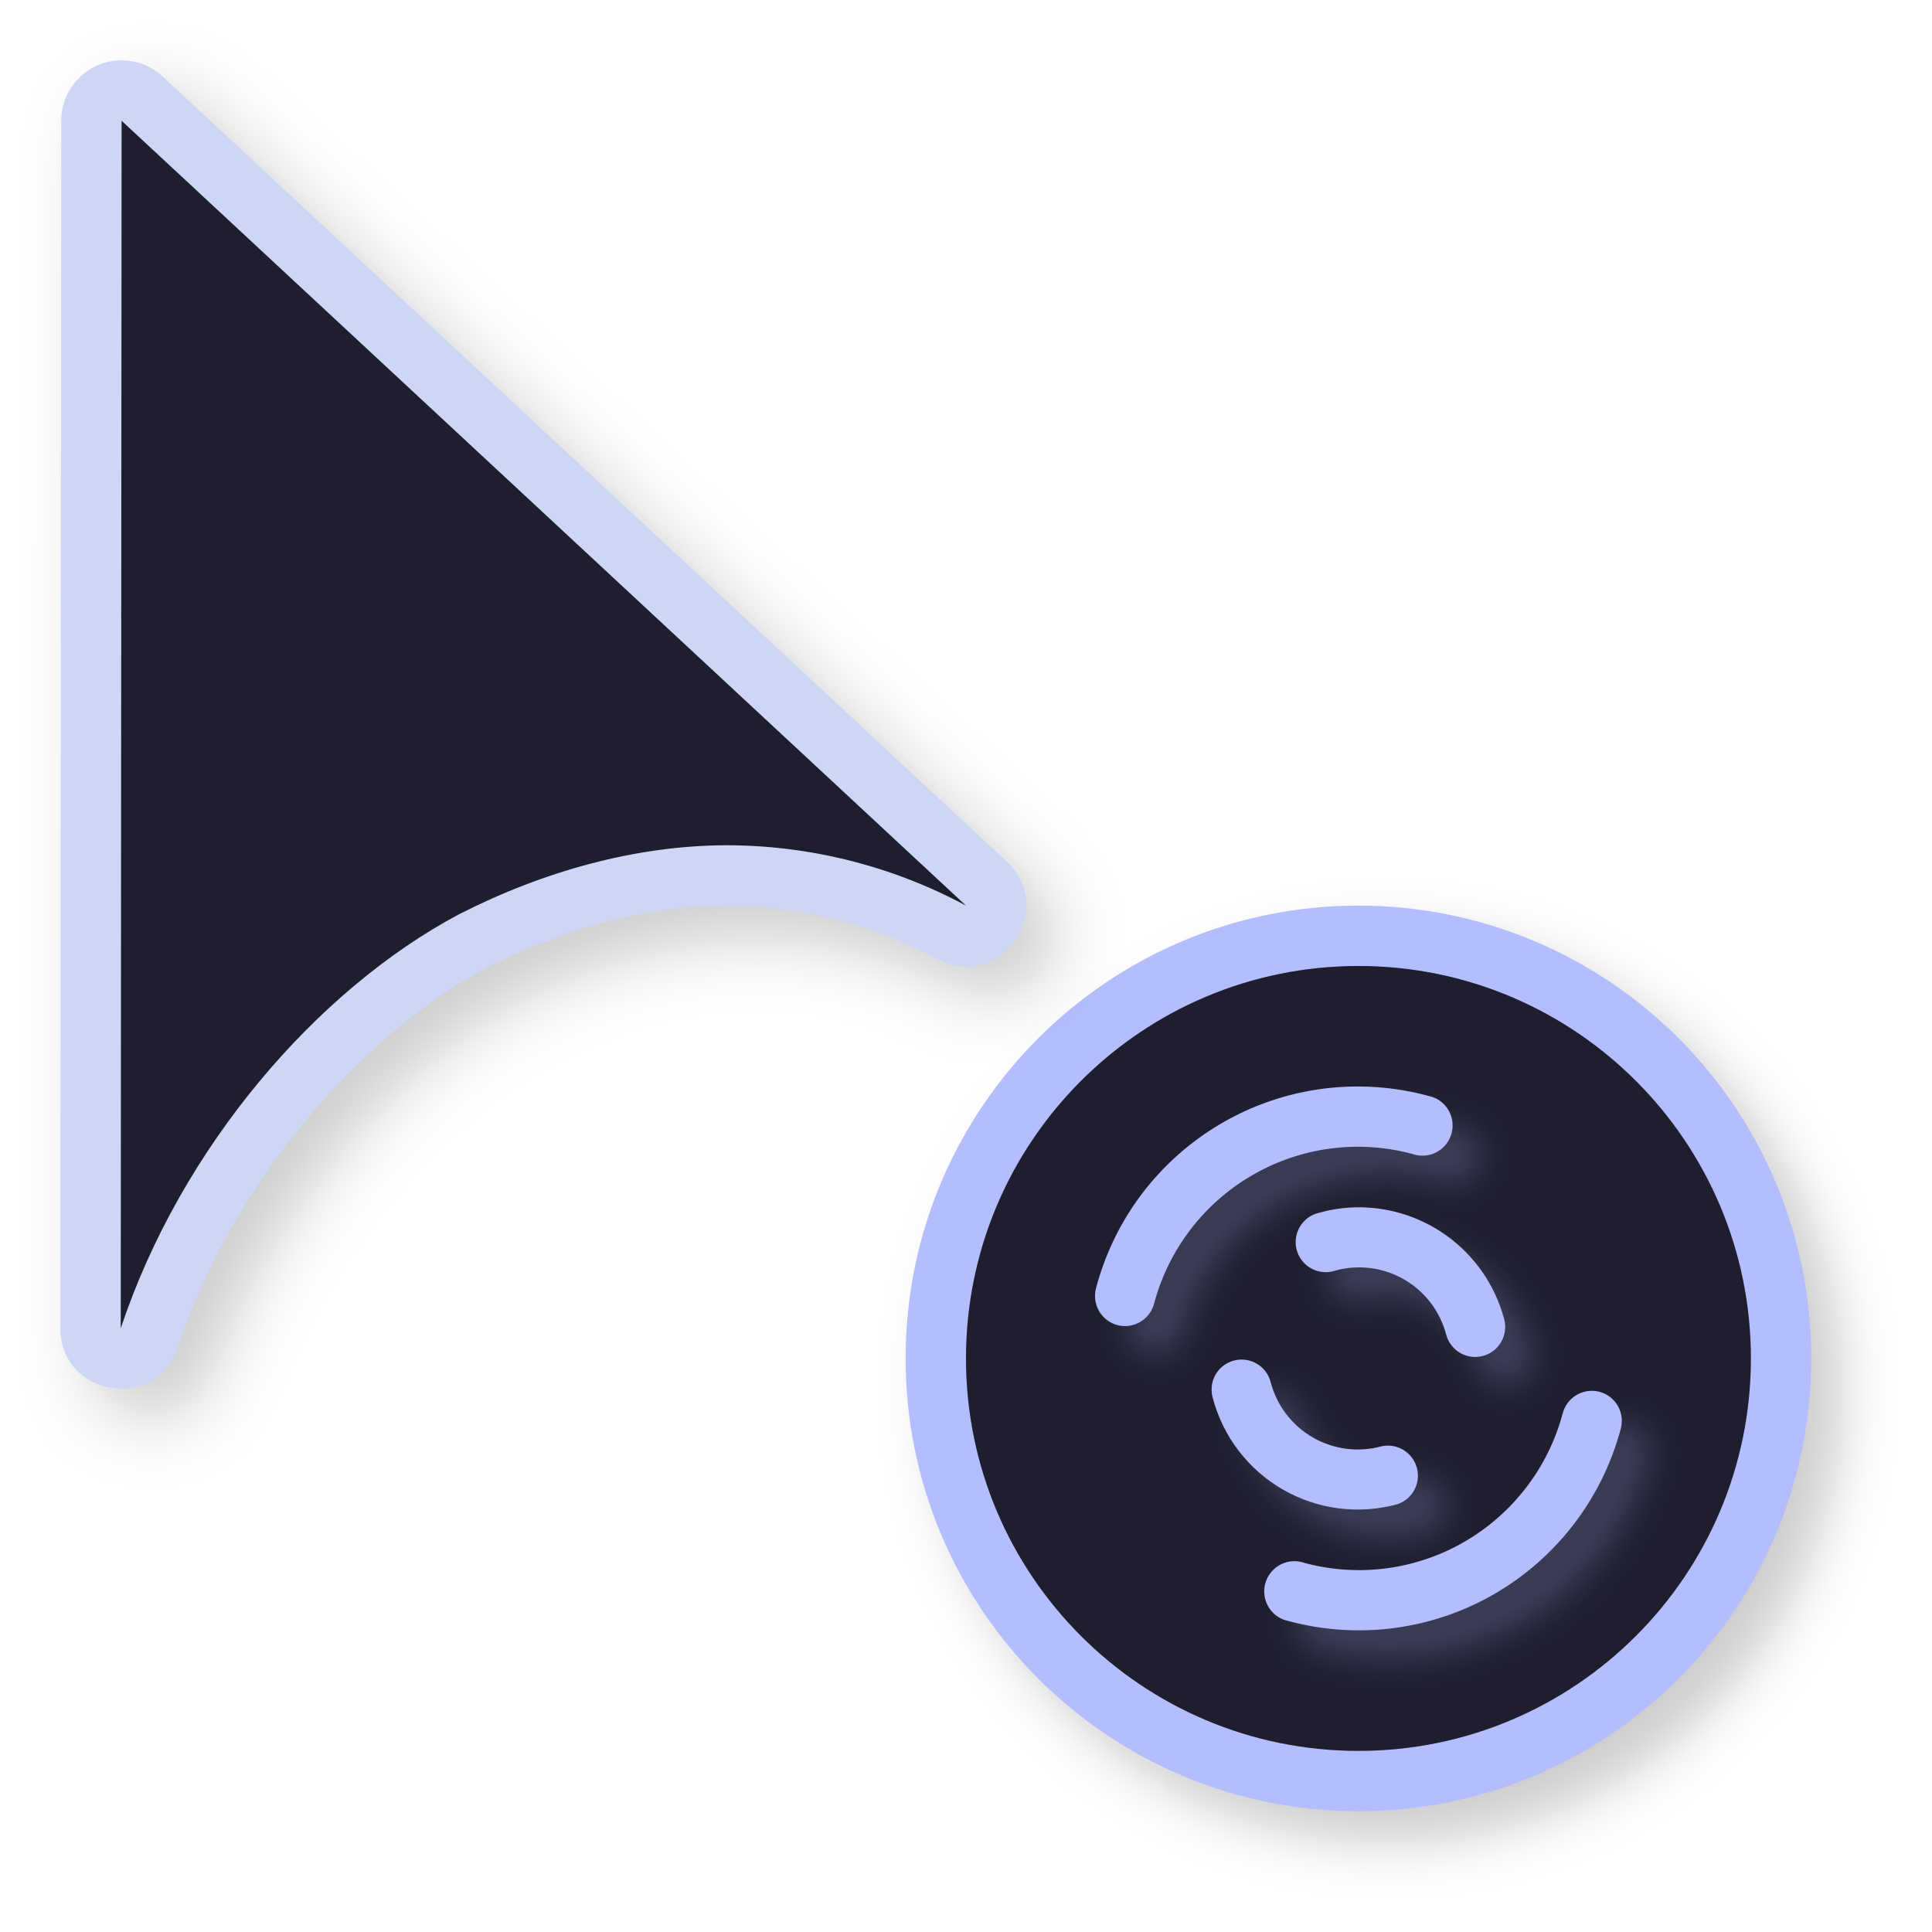
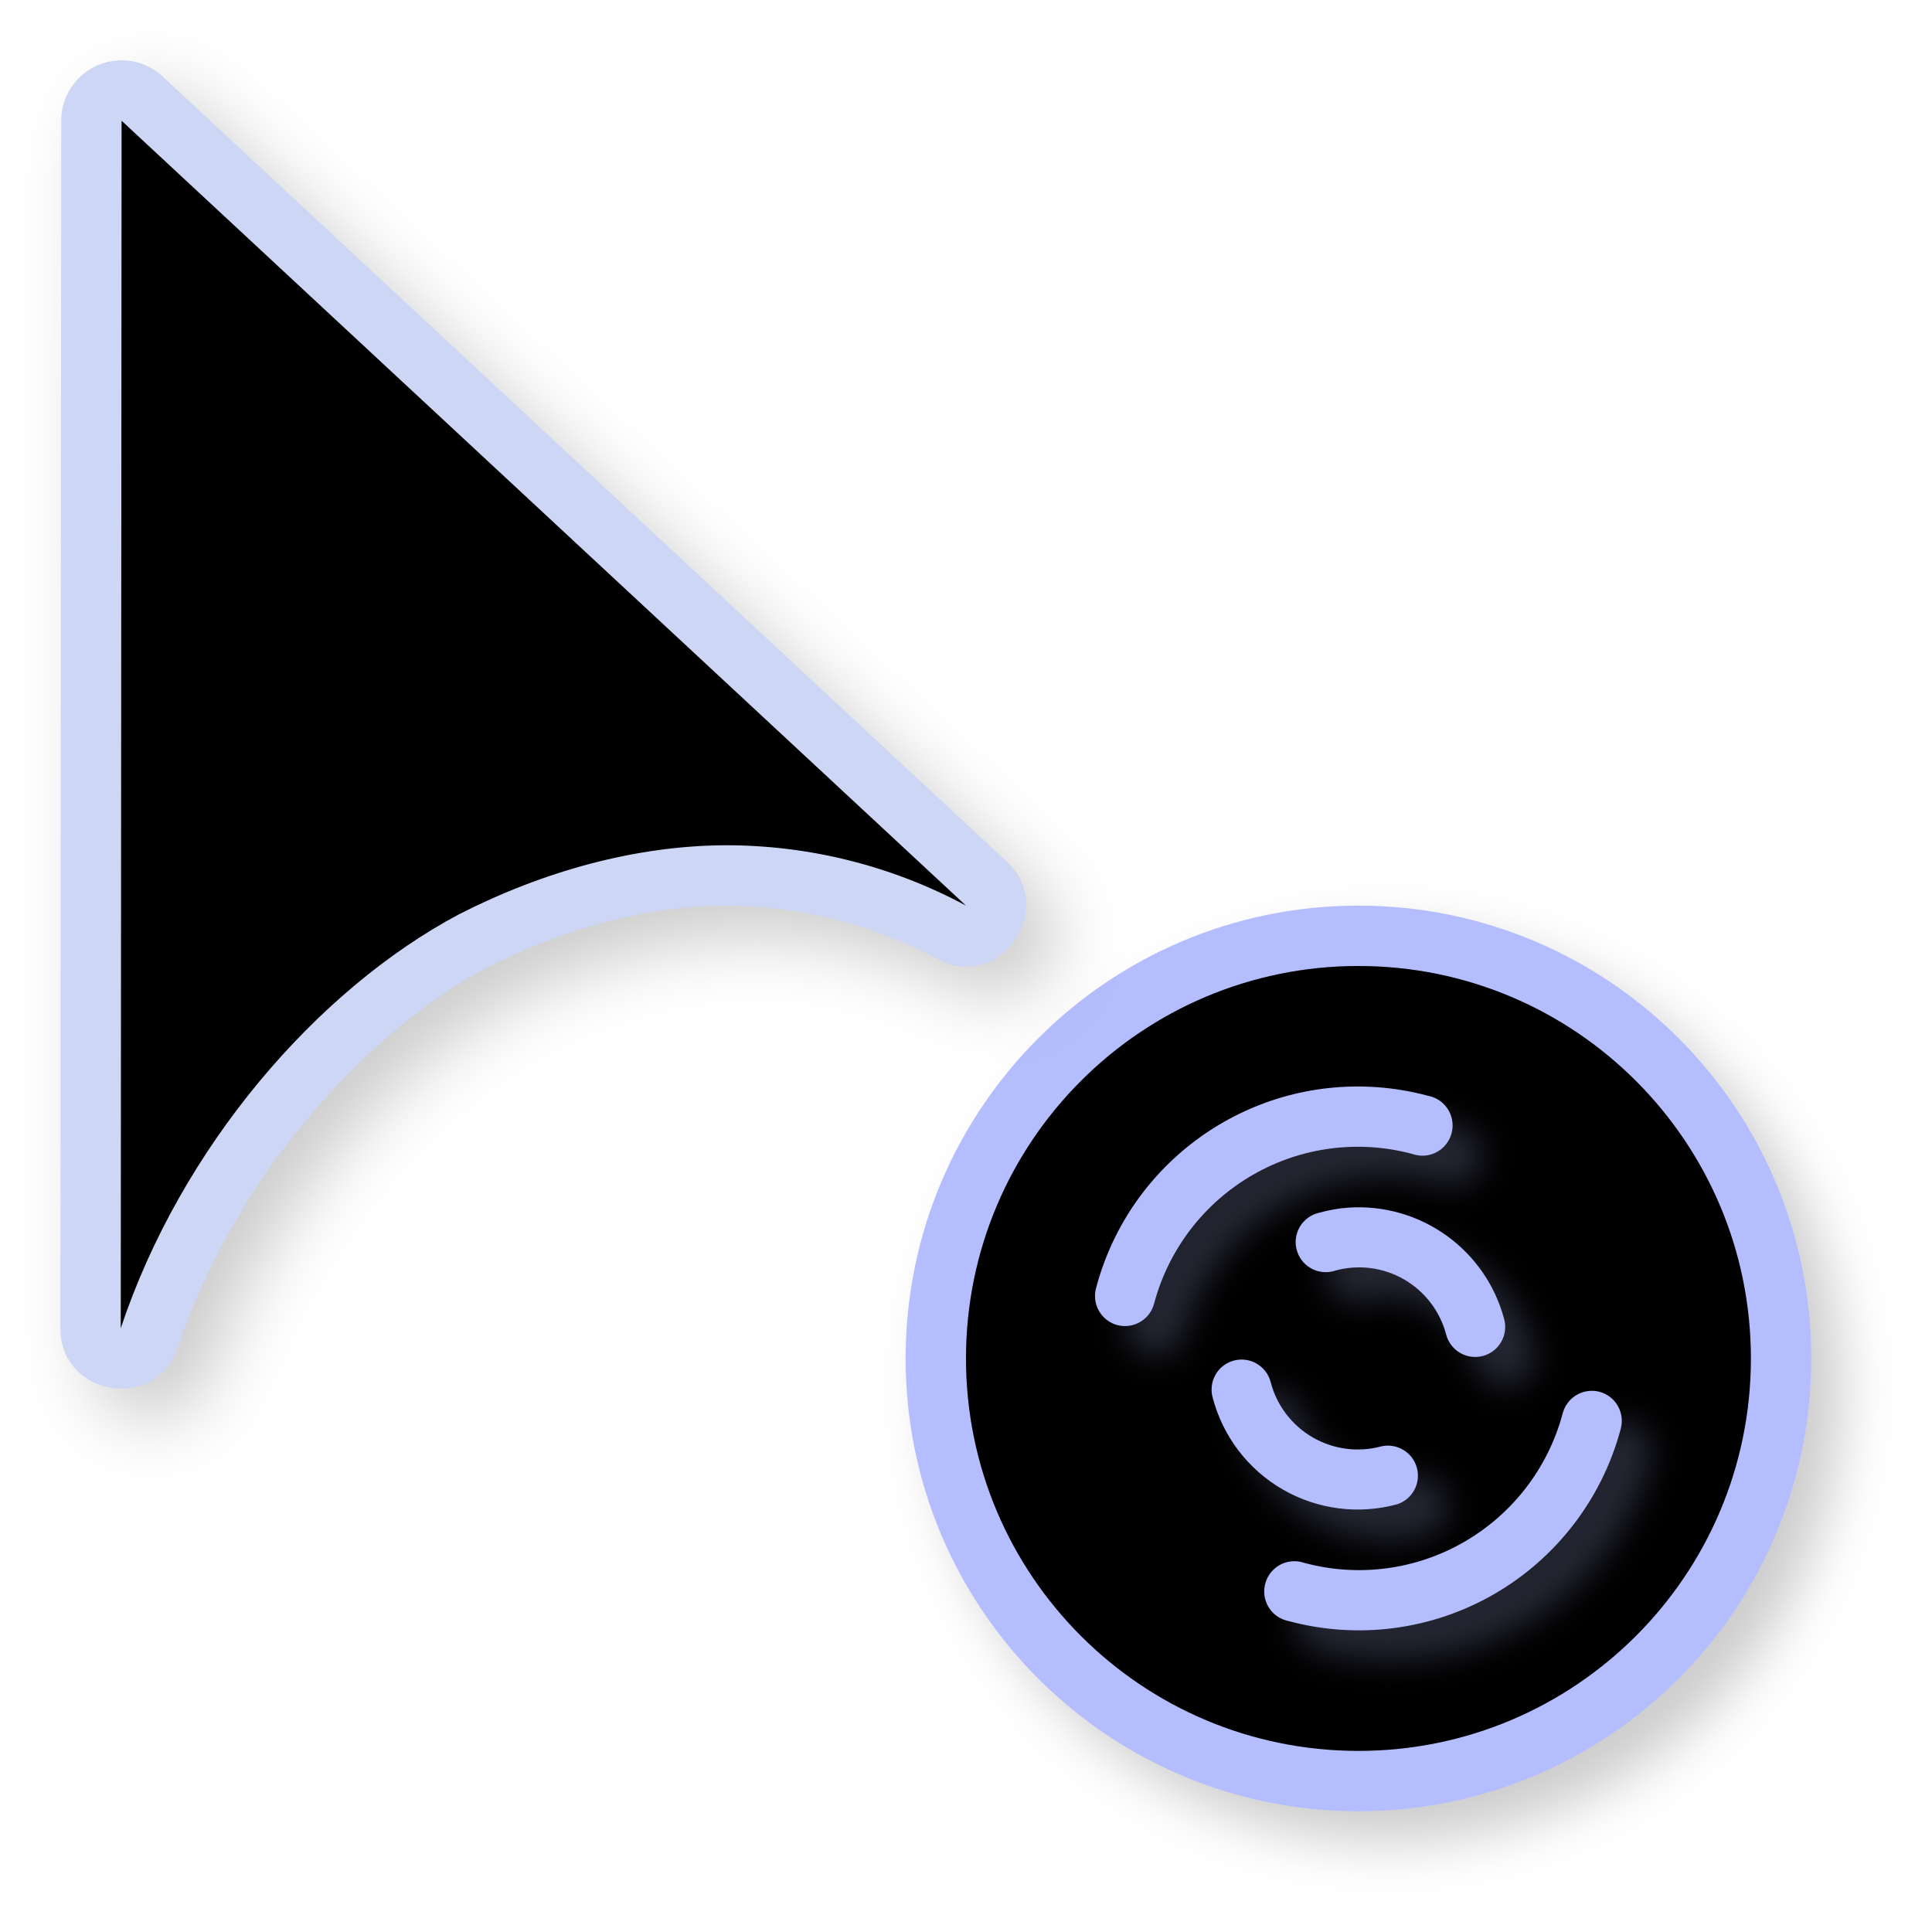
<svg xmlns="http://www.w3.org/2000/svg" width="32" height="32">
  <defs>
    <filter id="c" width="1.146" height="1.142" x="-.073" y="-.071" style="color-interpolation-filters:sRGB">
      <feGaussianBlur stdDeviation=".266" />
    </filter>
    <filter id="a" width="1.144" height="1.144" x="-.072" y="-.072" style="color-interpolation-filters:sRGB">
      <feGaussianBlur stdDeviation=".45" />
    </filter>
    <filter id="d" width="1.171" height="1.124" x="-.085" y="-.062" style="color-interpolation-filters:sRGB">
      <feGaussianBlur stdDeviation=".57" />
    </filter>
  </defs>
  <path d="M30.5 23a7.5 7.5 0 0 1-7.5 7.5 7.5 7.5 0 0 1-7.5-7.5 7.5 7.5 0 0 1 7.5-7.5 7.5 7.5 0 0 1 7.5 7.5" style="opacity:.2;fill:#000;fill-opacity:1;stroke:none;stroke-width:2.727;stroke-linecap:round;stroke-linejoin:round;stroke-miterlimit:4;stroke-dasharray:none;stroke-opacity:1;filter:url(#a)" />
  <path d="M30 22.5a7.5 7.5 0 0 1-7.5 7.5 7.5 7.5 0 0 1-7.5-7.5 7.5 7.5 0 0 1 7.5-7.5 7.5 7.5 0 0 1 7.5 7.5" style="opacity:1;fill:#b4befe;fill-opacity:1;stroke:none;stroke-width:2.727;stroke-linecap:round;stroke-linejoin:round;stroke-miterlimit:4;stroke-dasharray:none;stroke-opacity:1" />
-   <path d="M29 22.5a6.5 6.5 0 0 1-6.5 6.5 6.5 6.5 0 0 1-6.5-6.5 6.5 6.5 0 0 1 6.5-6.5 6.5 6.5 0 0 1 6.5 6.5" style="opacity:1;fill:#1e1e2e;fill-opacity:1;stroke:none;stroke-width:2.364;stroke-linecap:round;stroke-linejoin:round;stroke-miterlimit:4;stroke-dasharray:none;stroke-opacity:1" />
-   <path d="M29 22.5a6.5 6.5 0 0 1-6.5 6.5 6.5 6.5 0 0 1-6.5-6.5 6.5 6.5 0 0 1 6.5-6.5 6.5 6.5 0 0 1 6.5 6.5" style="opacity:.2;fill:#1e1e2e;fill-opacity:1;stroke:none;stroke-width:2.364;stroke-linecap:round;stroke-linejoin:round;stroke-miterlimit:4;stroke-dasharray:none;stroke-opacity:1" />
+   <path d="M29 22.5a6.5 6.5 0 0 1-6.5 6.5 6.5 6.5 0 0 1-6.5-6.5 6.5 6.5 0 0 1 6.5-6.5 6.5 6.5 0 0 1 6.5 6.5" style="opacity:1;fill:#000000;fill-opacity:1;stroke:none;stroke-width:2.364;stroke-linecap:round;stroke-linejoin:round;stroke-miterlimit:4;stroke-dasharray:none;stroke-opacity:1" />
+   <path d="M29 22.5a6.5 6.5 0 0 1-6.5 6.5 6.5 6.5 0 0 1-6.5-6.5 6.5 6.5 0 0 1 6.5-6.5 6.5 6.5 0 0 1 6.5 6.5" style="opacity:.2;fill:#000000;fill-opacity:1;stroke:none;stroke-width:2.364;stroke-linecap:round;stroke-linejoin:round;stroke-miterlimit:4;stroke-dasharray:none;stroke-opacity:1" />
  <path d="M23.291 18.506a4.484 4.484 0 0 0-4.635 3.322.498.5 15 0 0 .356.621.498.5 15 0 0 .605-.363 3.5 3.5 0 0 1 1.631-2.125 3.48 3.48 0 0 1 2.653-.346.498.5 15 1 0 .261-.963 4.5 4.5 0 0 0-.87-.146m-.453 1.996q-.245.017-.484.084a.498.498 75 1 0 .263.959 1.49 1.49 0 0 1 1.836 1.06.498.497 75 1 0 .961-.255 2.494 2.494 0 0 0-2.576-1.848m-1.81 2.518a.498.497 75 0 0-.098.017.498.497 75 0 0-.344.613 2.483 2.483 0 0 0 3.06 1.764.498.498 75 0 0-.263-.959 1.49 1.49 0 0 1-1.836-1.06.498.497 75 0 0-.52-.375m5.812.517a.498.5 15 0 0-.457.377 3.5 3.5 0 0 1-1.63 2.125 3.48 3.48 0 0 1-2.653.346.498.5 15 1 0-.262.963 4.48 4.48 0 0 0 3.41-.444 4.5 4.5 0 0 0 2.096-2.732.498.5 15 0 0-.356-.621.498.5 15 0 0-.148-.014" style="color:#000;font-style:normal;font-variant:normal;font-weight:400;font-stretch:normal;font-size:medium;line-height:normal;font-family:sans-serif;font-variant-ligatures:normal;font-variant-position:normal;font-variant-caps:normal;font-variant-numeric:normal;font-variant-alternates:normal;font-feature-settings:normal;text-indent:0;text-align:start;text-decoration:none;text-decoration-line:none;text-decoration-style:solid;text-decoration-color:#000;letter-spacing:normal;word-spacing:normal;text-transform:none;writing-mode:lr-tb;direction:ltr;text-orientation:mixed;dominant-baseline:auto;baseline-shift:baseline;text-anchor:start;white-space:normal;shape-padding:0;clip-rule:nonzero;display:inline;overflow:visible;visibility:visible;opacity:.2;isolation:auto;mix-blend-mode:normal;color-interpolation:sRGB;color-interpolation-filters:linearRGB;solid-color:#000;solid-opacity:1;vector-effect:none;fill:#b4befe;fill-opacity:1;fill-rule:nonzero;stroke:none;stroke-width:.997;stroke-linecap:round;stroke-linejoin:round;stroke-miterlimit:4;stroke-dasharray:none;stroke-dashoffset:0;stroke-opacity:1;color-rendering:auto;image-rendering:auto;shape-rendering:auto;text-rendering:auto;enable-background:accumulate;filter:url(#c)" />
  <path d="M22.791 18.006a4.484 4.484 0 0 0-4.635 3.322.498.5 15 0 0 .356.621.498.5 15 0 0 .605-.363 3.5 3.5 0 0 1 1.631-2.125 3.48 3.48 0 0 1 2.652-.346.498.5 15 1 0 .262-.963 4.5 4.5 0 0 0-.871-.146m-.453 1.996q-.245.017-.484.084a.498.498 75 1 0 .263.959 1.49 1.49 0 0 1 1.836 1.06.498.497 75 1 0 .961-.255 2.494 2.494 0 0 0-2.576-1.848m-1.81 2.518a.498.497 75 0 0-.098.017.498.497 75 0 0-.344.613 2.483 2.483 0 0 0 3.06 1.764.498.498 75 0 0-.263-.959 1.49 1.49 0 0 1-1.836-1.06.498.497 75 0 0-.52-.375m5.812.517a.498.5 15 0 0-.457.377 3.5 3.5 0 0 1-1.631 2.125 3.48 3.48 0 0 1-2.652.346.498.5 15 1 0-.262.963 4.48 4.48 0 0 0 3.41-.444 4.5 4.5 0 0 0 2.096-2.732.498.5 15 0 0-.356-.621.498.5 15 0 0-.148-.014" style="color:#000;font-style:normal;font-variant:normal;font-weight:400;font-stretch:normal;font-size:medium;line-height:normal;font-family:sans-serif;font-variant-ligatures:normal;font-variant-position:normal;font-variant-caps:normal;font-variant-numeric:normal;font-variant-alternates:normal;font-feature-settings:normal;text-indent:0;text-align:start;text-decoration:none;text-decoration-line:none;text-decoration-style:solid;text-decoration-color:#000;letter-spacing:normal;word-spacing:normal;text-transform:none;writing-mode:lr-tb;direction:ltr;text-orientation:mixed;dominant-baseline:auto;baseline-shift:baseline;text-anchor:start;white-space:normal;shape-padding:0;clip-rule:nonzero;display:inline;overflow:visible;visibility:visible;opacity:1;isolation:auto;mix-blend-mode:normal;color-interpolation:sRGB;color-interpolation-filters:linearRGB;solid-color:#000;solid-opacity:1;vector-effect:none;fill:#b4befe;fill-opacity:1;fill-rule:nonzero;stroke:none;stroke-width:.997;stroke-linecap:round;stroke-linejoin:round;stroke-miterlimit:4;stroke-dasharray:none;stroke-dashoffset:0;stroke-opacity:1;color-rendering:auto;image-rendering:auto;shape-rendering:auto;text-rendering:auto;enable-background:accumulate" />
  <path d="M2.462 1.501a1 1 0 0 0-.948.998L1.5 22.498c-.001 1.136 1.59 1.394 1.948.316.91-2.735 3.035-5.176 5.113-6.284 1.276-.65 2.635-1.02 3.932-1.03a7.4 7.4 0 0 1 3.525.881c1.034.556 2.013-.818 1.152-1.615L3.194 1.767a1 1 0 0 0-.732-.266" style="color:#000;font-style:normal;font-variant:normal;font-weight:400;font-stretch:normal;font-size:medium;line-height:normal;font-family:sans-serif;font-variant-ligatures:normal;font-variant-position:normal;font-variant-caps:normal;font-variant-numeric:normal;font-variant-alternates:normal;font-feature-settings:normal;text-indent:0;text-align:start;text-decoration:none;text-decoration-line:none;text-decoration-style:solid;text-decoration-color:#000;letter-spacing:normal;word-spacing:normal;text-transform:none;writing-mode:lr-tb;direction:ltr;text-orientation:mixed;dominant-baseline:auto;baseline-shift:baseline;text-anchor:start;white-space:normal;shape-padding:0;clip-rule:nonzero;display:inline;overflow:visible;visibility:visible;opacity:.2;isolation:auto;mix-blend-mode:normal;color-interpolation:sRGB;color-interpolation-filters:linearRGB;solid-color:#000;solid-opacity:1;vector-effect:none;fill:#000;fill-opacity:1;fill-rule:nonzero;stroke:none;stroke-width:1.999;stroke-linecap:round;stroke-linejoin:round;stroke-miterlimit:4;stroke-dasharray:none;stroke-dashoffset:0;stroke-opacity:1;filter:url(#d);color-rendering:auto;image-rendering:auto;shape-rendering:auto;text-rendering:auto;enable-background:accumulate" />
  <path d="M1.962 1.001A1 1 0 0 0 1.014 2L1 21.998c-.001 1.136 1.59 1.394 1.948.316.91-2.735 3.035-5.176 5.113-6.284 1.276-.65 2.635-1.02 3.932-1.03a7.4 7.4 0 0 1 3.525.881c1.034.556 2.013-.818 1.152-1.615L2.694 1.267a1 1 0 0 0-.732-.266" style="color:#000;font-style:normal;font-variant:normal;font-weight:400;font-stretch:normal;font-size:medium;line-height:normal;font-family:sans-serif;font-variant-ligatures:normal;font-variant-position:normal;font-variant-caps:normal;font-variant-numeric:normal;font-variant-alternates:normal;font-feature-settings:normal;text-indent:0;text-align:start;text-decoration:none;text-decoration-line:none;text-decoration-style:solid;text-decoration-color:#000;letter-spacing:normal;word-spacing:normal;text-transform:none;writing-mode:lr-tb;direction:ltr;text-orientation:mixed;dominant-baseline:auto;baseline-shift:baseline;text-anchor:start;white-space:normal;shape-padding:0;clip-rule:nonzero;display:inline;overflow:visible;visibility:visible;opacity:1;isolation:auto;mix-blend-mode:normal;color-interpolation:sRGB;color-interpolation-filters:linearRGB;solid-color:#000;solid-opacity:1;vector-effect:none;fill:#cdd6f4;fill-opacity:1;fill-rule:nonzero;stroke:none;stroke-width:1.999;stroke-linecap:round;stroke-linejoin:round;stroke-miterlimit:4;stroke-dasharray:none;stroke-dashoffset:0;stroke-opacity:1;color-rendering:auto;image-rendering:auto;shape-rendering:auto;text-rendering:auto;enable-background:accumulate" />
-   <path d="M2.014 2 2 22c1-3 3.247-5.604 5.603-6.857C9.023 14.419 10.54 14.01 12 14a8.4 8.4 0 0 1 4 1z" style="opacity:1;fill:#1e1e2e;fill-opacity:1;stroke:none;stroke-width:1.679;stroke-linecap:round;stroke-linejoin:round;stroke-miterlimit:4;stroke-dasharray:none;stroke-opacity:1" />
+   <path d="M2.014 2 2 22c1-3 3.247-5.604 5.603-6.857C9.023 14.419 10.54 14.01 12 14a8.4 8.4 0 0 1 4 1z" style="opacity:1;fill:#000000;fill-opacity:1;stroke:none;stroke-width:1.679;stroke-linecap:round;stroke-linejoin:round;stroke-miterlimit:4;stroke-dasharray:none;stroke-opacity:1" />
  <path id="hotspot" d="m 3.014,2 v 1 h -1 V 2 Z" display="none" fill="#333333" stroke-width="1.076" />
</svg>
